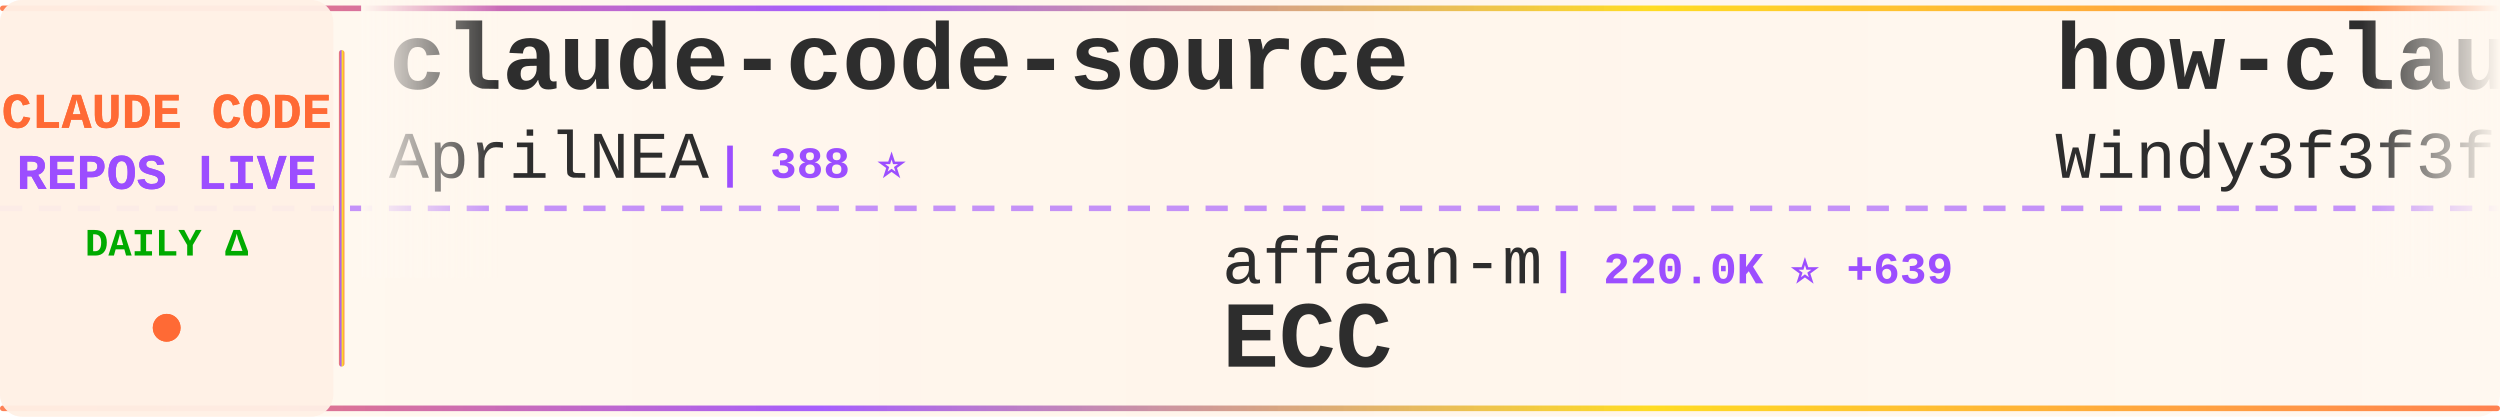
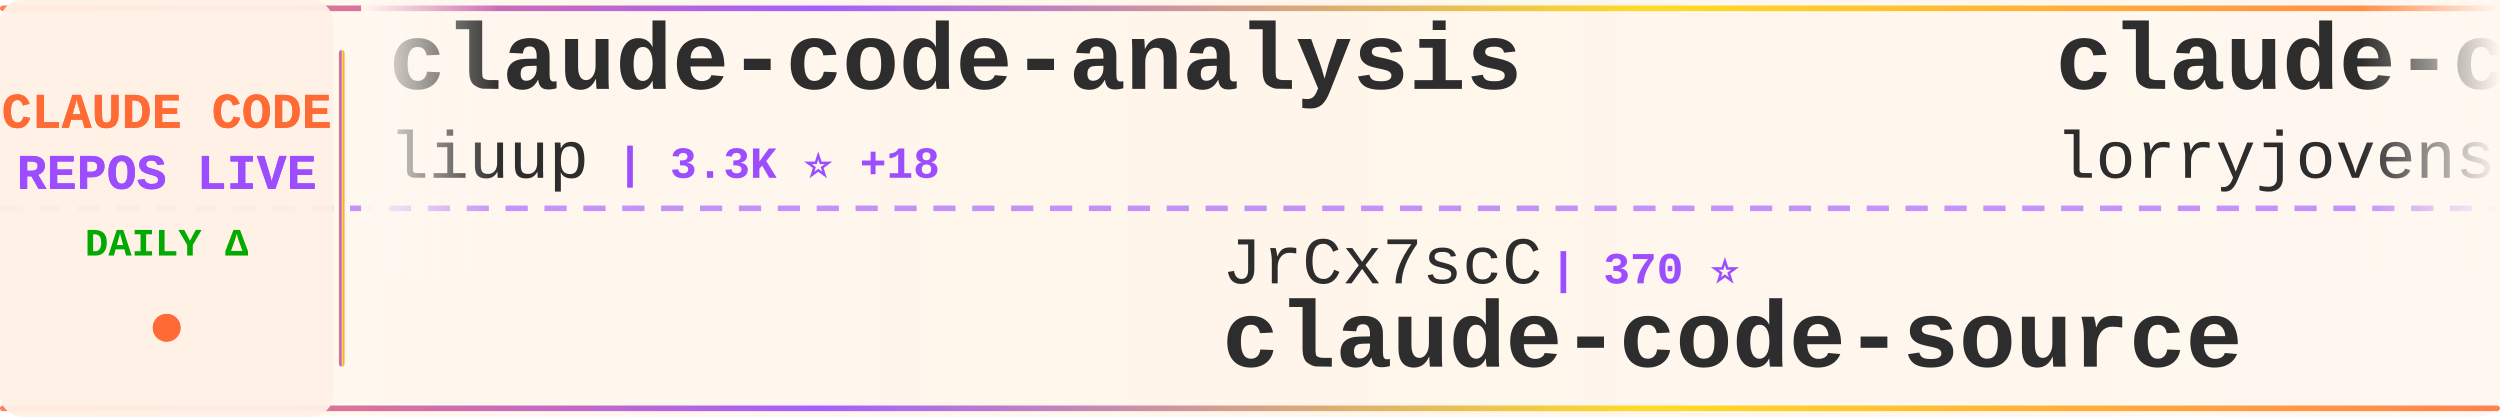
<svg xmlns="http://www.w3.org/2000/svg" width="900" height="150">
  <defs>
    <linearGradient id="tickerBg" x1="0%" y1="0%" x2="100%" y2="0%">
      <stop offset="0%" style="stop-color:#fff8f0;stop-opacity:0.98" />
      <stop offset="50%" style="stop-color:#fff5eb;stop-opacity:1" />
      <stop offset="100%" style="stop-color:#fff8f0;stop-opacity:0.98" />
    </linearGradient>
    <linearGradient id="borderGrad" x1="0%" y1="0%" x2="100%" y2="0%">
      <stop offset="0%" style="stop-color:#FF6B35;stop-opacity:0.85">
        <animate attributeName="stop-opacity" values="0.85;1;0.85" dur="2s" repeatCount="indefinite" />
      </stop>
      <stop offset="33%" style="stop-color:#9C4EFF;stop-opacity:0.9">
        <animate attributeName="stop-opacity" values="0.9;1;0.9" dur="2.2s" repeatCount="indefinite" />
      </stop>
      <stop offset="66%" style="stop-color:#FFD700;stop-opacity:0.85">
        <animate attributeName="stop-opacity" values="0.85;1;0.85" dur="1.8s" repeatCount="indefinite" />
      </stop>
      <stop offset="100%" style="stop-color:#FF6B35;stop-opacity:0.85">
        <animate attributeName="stop-opacity" values="0.85;1;0.85" dur="2s" repeatCount="indefinite" />
      </stop>
    </linearGradient>
    <filter id="textGlow">
      <feGaussianBlur stdDeviation="0.15" result="coloredBlur" />
      <feMerge>
        <feMergeNode in="coloredBlur" />
        <feMergeNode in="SourceGraphic" />
      </feMerge>
    </filter>
    <filter id="metricGlow">
      <feGaussianBlur stdDeviation="0.2" result="coloredBlur" />
      <feMerge>
        <feMergeNode in="coloredBlur" />
        <feMergeNode in="SourceGraphic" />
      </feMerge>
    </filter>
    <linearGradient id="leftFade" x1="0%" y1="0%" x2="100%" y2="0%">
      <stop offset="0%" style="stop-color:#fff8f0;stop-opacity:1" />
      <stop offset="100%" style="stop-color:#fff8f0;stop-opacity:0" />
    </linearGradient>
    <linearGradient id="rightFade" x1="0%" y1="0%" x2="100%" y2="0%">
      <stop offset="0%" style="stop-color:#fff8f0;stop-opacity:0" />
      <stop offset="100%" style="stop-color:#fff8f0;stop-opacity:1" />
    </linearGradient>
  </defs>
  <rect width="900" height="150" fill="url(#tickerBg)" rx="8" />
  <rect x="0" y="2" width="900" height="2" fill="url(#borderGrad)" rx="1" />
  <rect x="0" y="146" width="900" height="2" fill="url(#borderGrad)" rx="1" />
  <line x1="0" y1="75" x2="900" y2="75" stroke="#9C4EFF" stroke-width="2" stroke-dasharray="8 6" opacity="0.6" />
  <rect x="0" y="0" width="120" height="150" fill="#fff0e6" opacity="0.95" rx="8" />
  <text x="60" y="46" font-family="'Courier New', monospace" font-size="18" font-weight="bold" fill="#FF6B35" text-anchor="middle" filter="url(#textGlow)">
    CLAUDE CODE
  </text>
  <text x="60" y="68" font-family="'Courier New', monospace" font-size="18" font-weight="bold" fill="#9C4EFF" text-anchor="middle" filter="url(#textGlow)">
    REPOS LIVE
  </text>
  <text x="60" y="92" font-family="'Courier New', monospace" font-size="14" font-weight="bold" fill="#00aa00" text-anchor="middle">
    DAILY Δ
  </text>
  <circle cx="60" cy="118" r="5" fill="#FF6B35" filter="url(#metricGlow)">
    <animate attributeName="r" values="4;6;4" dur="1.5s" repeatCount="indefinite" />
    <animate attributeName="opacity" values="0.6;1;0.6" dur="1.5s" repeatCount="indefinite" />
  </circle>
  <rect x="122" y="18" width="2" height="114" fill="url(#borderGrad)" rx="1" />
  <clipPath id="tickerClip">
    <rect x="130" y="0" width="770" height="150" />
  </clipPath>
  <g clip-path="url(#tickerClip)">
    <g id="tickerItems">
      <animateTransform attributeName="transform" attributeType="XML" type="translate" from="0 0" to="-3000 0" dur="54s" repeatCount="indefinite" />
      <g transform="translate(0, 0)">
-         <text x="140" y="32" font-family="'Courier New', monospace" font-size="34" font-weight="bold" fill="#2d2d2d">claude-code-source</text>
-         <text x="140" y="64" font-family="'Courier New', monospace" font-size="24" font-weight="normal" fill="#2d2d2d" opacity="1.0">AprilNEA</text>
-         <text x="258" y="64" font-family="'Courier New', monospace" font-size="16" font-weight="bold" fill="#9C4EFF"> | 388 ⭐</text>
+         <text x="140" y="32" font-family="'Courier New', monospace" font-size="34" font-weight="bold" fill="#2d2d2d">claude-code-analysis</text>
+         <text x="140" y="64" font-family="'Courier New', monospace" font-size="24" font-weight="normal" fill="#2d2d2d" opacity="1.0">liuup</text>
+         <text x="222" y="64" font-family="'Courier New', monospace" font-size="16" font-weight="bold" fill="#9C4EFF"> | 3.3K ⭐ +18</text>
      </g>
      <g transform="translate(300, 0)">
-         <text x="140" y="102" font-family="'Courier New', monospace" font-size="24" font-weight="normal" fill="#2d2d2d" opacity="1.0">affaan-m</text>
-         <text x="258" y="102" font-family="'Courier New', monospace" font-size="16" font-weight="bold" fill="#9C4EFF"> | 220.0K ⭐ +639</text>
-         <text x="140" y="132" font-family="'Courier New', monospace" font-size="34" font-weight="bold" fill="#2d2d2d">ECC</text>
+         <text x="140" y="102" font-family="'Courier New', monospace" font-size="24" font-weight="normal" fill="#2d2d2d" opacity="1.0">JrCx7scC</text>
+         <text x="258" y="102" font-family="'Courier New', monospace" font-size="16" font-weight="bold" fill="#9C4EFF"> | 370 ⭐</text>
+         <text x="140" y="132" font-family="'Courier New', monospace" font-size="34" font-weight="bold" fill="#2d2d2d">claude-code-source</text>
      </g>
      <g transform="translate(600, 0)">
-         <text x="140" y="32" font-family="'Courier New', monospace" font-size="34" font-weight="bold" fill="#2d2d2d">how-claude-code-works</text>
-         <text x="140" y="64" font-family="'Courier New', monospace" font-size="24" font-weight="normal" fill="#2d2d2d" opacity="1.0">Windy3f3f3f3f</text>
-         <text x="318" y="64" font-family="'Courier New', monospace" font-size="16" font-weight="bold" fill="#9C4EFF"> | 2.7K ⭐ +10</text>
+         <text x="140" y="32" font-family="'Courier New', monospace" font-size="34" font-weight="bold" fill="#2d2d2d">claude-code-rust</text>
+         <text x="140" y="64" font-family="'Courier New', monospace" font-size="24" font-weight="normal" fill="#2d2d2d" opacity="1.0">lorryjovens-hub</text>
+         <text x="342" y="64" font-family="'Courier New', monospace" font-size="16" font-weight="bold" fill="#9C4EFF"> | 1.6K ⭐ +1</text>
      </g>
      <g transform="translate(900, 0)">
-         <text x="140" y="102" font-family="'Courier New', monospace" font-size="24" font-weight="normal" fill="#2d2d2d" opacity="1.0">wanshuiyin</text>
-         <text x="282" y="102" font-family="'Courier New', monospace" font-size="16" font-weight="bold" fill="#9C4EFF"> | 12.5K ⭐ +60</text>
-         <text x="140" y="132" font-family="'Courier New', monospace" font-size="34" font-weight="bold" fill="#2d2d2d">Auto-claude-code-researc...</text>
+         <text x="140" y="102" font-family="'Courier New', monospace" font-size="24" font-weight="normal" fill="#2d2d2d" opacity="1.0">ghuntley</text>
+         <text x="258" y="102" font-family="'Courier New', monospace" font-size="16" font-weight="bold" fill="#9C4EFF"> | 985 ⭐</text>
+         <text x="140" y="132" font-family="'Courier New', monospace" font-size="34" font-weight="bold" fill="#2d2d2d">claude-code-source-code-...</text>
      </g>
      <g transform="translate(1200, 0)">
-         <text x="140" y="32" font-family="'Courier New', monospace" font-size="34" font-weight="bold" fill="#2d2d2d">CLIProxyAPI</text>
-         <text x="140" y="64" font-family="'Courier New', monospace" font-size="24" font-weight="normal" fill="#2d2d2d" opacity="1.0">router-for-me</text>
-         <text x="318" y="64" font-family="'Courier New', monospace" font-size="16" font-weight="bold" fill="#9C4EFF"> | 38.1K ⭐ +90</text>
+         <text x="140" y="32" font-family="'Courier New', monospace" font-size="34" font-weight="bold" fill="#2d2d2d">claude-code-from-scratch</text>
+         <text x="140" y="64" font-family="'Courier New', monospace" font-size="24" font-weight="normal" fill="#2d2d2d" opacity="1.0">Windy3f3f3f3f</text>
+         <text x="318" y="64" font-family="'Courier New', monospace" font-size="16" font-weight="bold" fill="#9C4EFF"> | 1.4K ⭐ +8</text>
      </g>
      <g transform="translate(1500, 0)">
-         <text x="140" y="102" font-family="'Courier New', monospace" font-size="24" font-weight="normal" fill="#2d2d2d" opacity="1.0">edmund-io</text>
-         <text x="270" y="102" font-family="'Courier New', monospace" font-size="16" font-weight="bold" fill="#9C4EFF"> | 1.5K ⭐ +2</text>
-         <text x="140" y="132" font-family="'Courier New', monospace" font-size="34" font-weight="bold" fill="#2d2d2d">edmunds-claude-code</text>
+         <text x="140" y="102" font-family="'Courier New', monospace" font-size="24" font-weight="normal" fill="#2d2d2d" opacity="1.0">Alishahryar1</text>
+         <text x="306" y="102" font-family="'Courier New', monospace" font-size="16" font-weight="bold" fill="#9C4EFF"> | 36.5K ⭐ +273</text>
+         <text x="140" y="132" font-family="'Courier New', monospace" font-size="34" font-weight="bold" fill="#2d2d2d">free-claude-code</text>
      </g>
      <g transform="translate(1800, 0)">
-         <text x="140" y="32" font-family="'Courier New', monospace" font-size="34" font-weight="bold" fill="#2d2d2d">claude-code-templates</text>
-         <text x="140" y="64" font-family="'Courier New', monospace" font-size="24" font-weight="normal" fill="#2d2d2d" opacity="1.0">davila7</text>
-         <text x="246" y="64" font-family="'Courier New', monospace" font-size="16" font-weight="bold" fill="#9C4EFF"> | 28.2K ⭐ +25</text>
+         <text x="140" y="32" font-family="'Courier New', monospace" font-size="34" font-weight="bold" fill="#2d2d2d">claude-code</text>
+         <text x="140" y="64" font-family="'Courier New', monospace" font-size="24" font-weight="normal" fill="#2d2d2d" opacity="1.0">VineeTagarwaL-code</text>
+         <text x="378" y="64" font-family="'Courier New', monospace" font-size="16" font-weight="bold" fill="#9C4EFF"> | 276 ⭐</text>
      </g>
      <g transform="translate(2100, 0)">
-         <text x="140" y="102" font-family="'Courier New', monospace" font-size="24" font-weight="normal" fill="#2d2d2d" opacity="1.0">chauncygu</text>
-         <text x="270" y="102" font-family="'Courier New', monospace" font-size="16" font-weight="bold" fill="#9C4EFF"> | 2.7K ⭐ +4</text>
-         <text x="140" y="132" font-family="'Courier New', monospace" font-size="34" font-weight="bold" fill="#2d2d2d">collection-claude-code-s...</text>
+         <text x="140" y="102" font-family="'Courier New', monospace" font-size="24" font-weight="normal" fill="#2d2d2d" opacity="1.0">codeaashu</text>
+         <text x="270" y="102" font-family="'Courier New', monospace" font-size="16" font-weight="bold" fill="#9C4EFF"> | 3.0K ⭐ +4</text>
+         <text x="140" y="132" font-family="'Courier New', monospace" font-size="34" font-weight="bold" fill="#2d2d2d">claude-code</text>
      </g>
      <g transform="translate(2400, 0)">
-         <text x="140" y="32" font-family="'Courier New', monospace" font-size="34" font-weight="bold" fill="#2d2d2d">claude-code-my-workflow</text>
-         <text x="140" y="64" font-family="'Courier New', monospace" font-size="24" font-weight="normal" fill="#2d2d2d" opacity="1.0">pedrohcgs</text>
-         <text x="270" y="64" font-family="'Courier New', monospace" font-size="16" font-weight="bold" fill="#9C4EFF"> | 1.3K ⭐ +4</text>
+         <text x="140" y="32" font-family="'Courier New', monospace" font-size="34" font-weight="bold" fill="#2d2d2d">claude-code</text>
+         <text x="140" y="64" font-family="'Courier New', monospace" font-size="24" font-weight="normal" fill="#2d2d2d" opacity="1.0">T-Lab-CUHKSZ</text>
+         <text x="306" y="64" font-family="'Courier New', monospace" font-size="16" font-weight="bold" fill="#9C4EFF"> | 320 ⭐</text>
      </g>
      <g transform="translate(2700, 0)">
-         <text x="140" y="102" font-family="'Courier New', monospace" font-size="24" font-weight="normal" fill="#2d2d2d" opacity="1.0">RichardAtCT</text>
-         <text x="294" y="102" font-family="'Courier New', monospace" font-size="16" font-weight="bold" fill="#9C4EFF"> | 2.7K ⭐ +5</text>
-         <text x="140" y="132" font-family="'Courier New', monospace" font-size="34" font-weight="bold" fill="#2d2d2d">claude-code-telegram</text>
+         <text x="140" y="102" font-family="'Courier New', monospace" font-size="24" font-weight="normal" fill="#2d2d2d" opacity="1.0">rohitg00</text>
+         <text x="258" y="102" font-family="'Courier New', monospace" font-size="16" font-weight="bold" fill="#9C4EFF"> | 2.2K ⭐ +14</text>
+         <text x="140" y="132" font-family="'Courier New', monospace" font-size="34" font-weight="bold" fill="#2d2d2d">awesome-claude-code-tool...</text>
      </g>
      <g transform="translate(3000, 0)">
-         <text x="140" y="32" font-family="'Courier New', monospace" font-size="34" font-weight="bold" fill="#2d2d2d">claude-code-source</text>
-         <text x="140" y="64" font-family="'Courier New', monospace" font-size="24" font-weight="normal" fill="#2d2d2d" opacity="1.0">AprilNEA</text>
-         <text x="258" y="64" font-family="'Courier New', monospace" font-size="16" font-weight="bold" fill="#9C4EFF"> | 388 ⭐</text>
+         <text x="140" y="32" font-family="'Courier New', monospace" font-size="34" font-weight="bold" fill="#2d2d2d">claude-code-analysis</text>
+         <text x="140" y="64" font-family="'Courier New', monospace" font-size="24" font-weight="normal" fill="#2d2d2d" opacity="1.0">liuup</text>
+         <text x="222" y="64" font-family="'Courier New', monospace" font-size="16" font-weight="bold" fill="#9C4EFF"> | 3.3K ⭐ +18</text>
      </g>
      <g transform="translate(3300, 0)">
-         <text x="140" y="102" font-family="'Courier New', monospace" font-size="24" font-weight="normal" fill="#2d2d2d" opacity="1.0">affaan-m</text>
-         <text x="258" y="102" font-family="'Courier New', monospace" font-size="16" font-weight="bold" fill="#9C4EFF"> | 220.0K ⭐ +639</text>
-         <text x="140" y="132" font-family="'Courier New', monospace" font-size="34" font-weight="bold" fill="#2d2d2d">ECC</text>
+         <text x="140" y="102" font-family="'Courier New', monospace" font-size="24" font-weight="normal" fill="#2d2d2d" opacity="1.0">JrCx7scC</text>
+         <text x="258" y="102" font-family="'Courier New', monospace" font-size="16" font-weight="bold" fill="#9C4EFF"> | 370 ⭐</text>
+         <text x="140" y="132" font-family="'Courier New', monospace" font-size="34" font-weight="bold" fill="#2d2d2d">claude-code-source</text>
      </g>
      <g transform="translate(3600, 0)">
-         <text x="140" y="32" font-family="'Courier New', monospace" font-size="34" font-weight="bold" fill="#2d2d2d">how-claude-code-works</text>
-         <text x="140" y="64" font-family="'Courier New', monospace" font-size="24" font-weight="normal" fill="#2d2d2d" opacity="1.0">Windy3f3f3f3f</text>
-         <text x="318" y="64" font-family="'Courier New', monospace" font-size="16" font-weight="bold" fill="#9C4EFF"> | 2.7K ⭐ +10</text>
+         <text x="140" y="32" font-family="'Courier New', monospace" font-size="34" font-weight="bold" fill="#2d2d2d">claude-code-rust</text>
+         <text x="140" y="64" font-family="'Courier New', monospace" font-size="24" font-weight="normal" fill="#2d2d2d" opacity="1.0">lorryjovens-hub</text>
+         <text x="342" y="64" font-family="'Courier New', monospace" font-size="16" font-weight="bold" fill="#9C4EFF"> | 1.6K ⭐ +1</text>
      </g>
      <g transform="translate(3900, 0)">
-         <text x="140" y="102" font-family="'Courier New', monospace" font-size="24" font-weight="normal" fill="#2d2d2d" opacity="1.0">wanshuiyin</text>
-         <text x="282" y="102" font-family="'Courier New', monospace" font-size="16" font-weight="bold" fill="#9C4EFF"> | 12.5K ⭐ +60</text>
-         <text x="140" y="132" font-family="'Courier New', monospace" font-size="34" font-weight="bold" fill="#2d2d2d">Auto-claude-code-researc...</text>
+         <text x="140" y="102" font-family="'Courier New', monospace" font-size="24" font-weight="normal" fill="#2d2d2d" opacity="1.0">ghuntley</text>
+         <text x="258" y="102" font-family="'Courier New', monospace" font-size="16" font-weight="bold" fill="#9C4EFF"> | 985 ⭐</text>
+         <text x="140" y="132" font-family="'Courier New', monospace" font-size="34" font-weight="bold" fill="#2d2d2d">claude-code-source-code-...</text>
      </g>
    </g>
  </g>
  <rect x="130" y="0" width="50" height="100" fill="url(#leftFade)" />
  <rect x="850" y="0" width="50" height="100" fill="url(#rightFade)" />
</svg>
